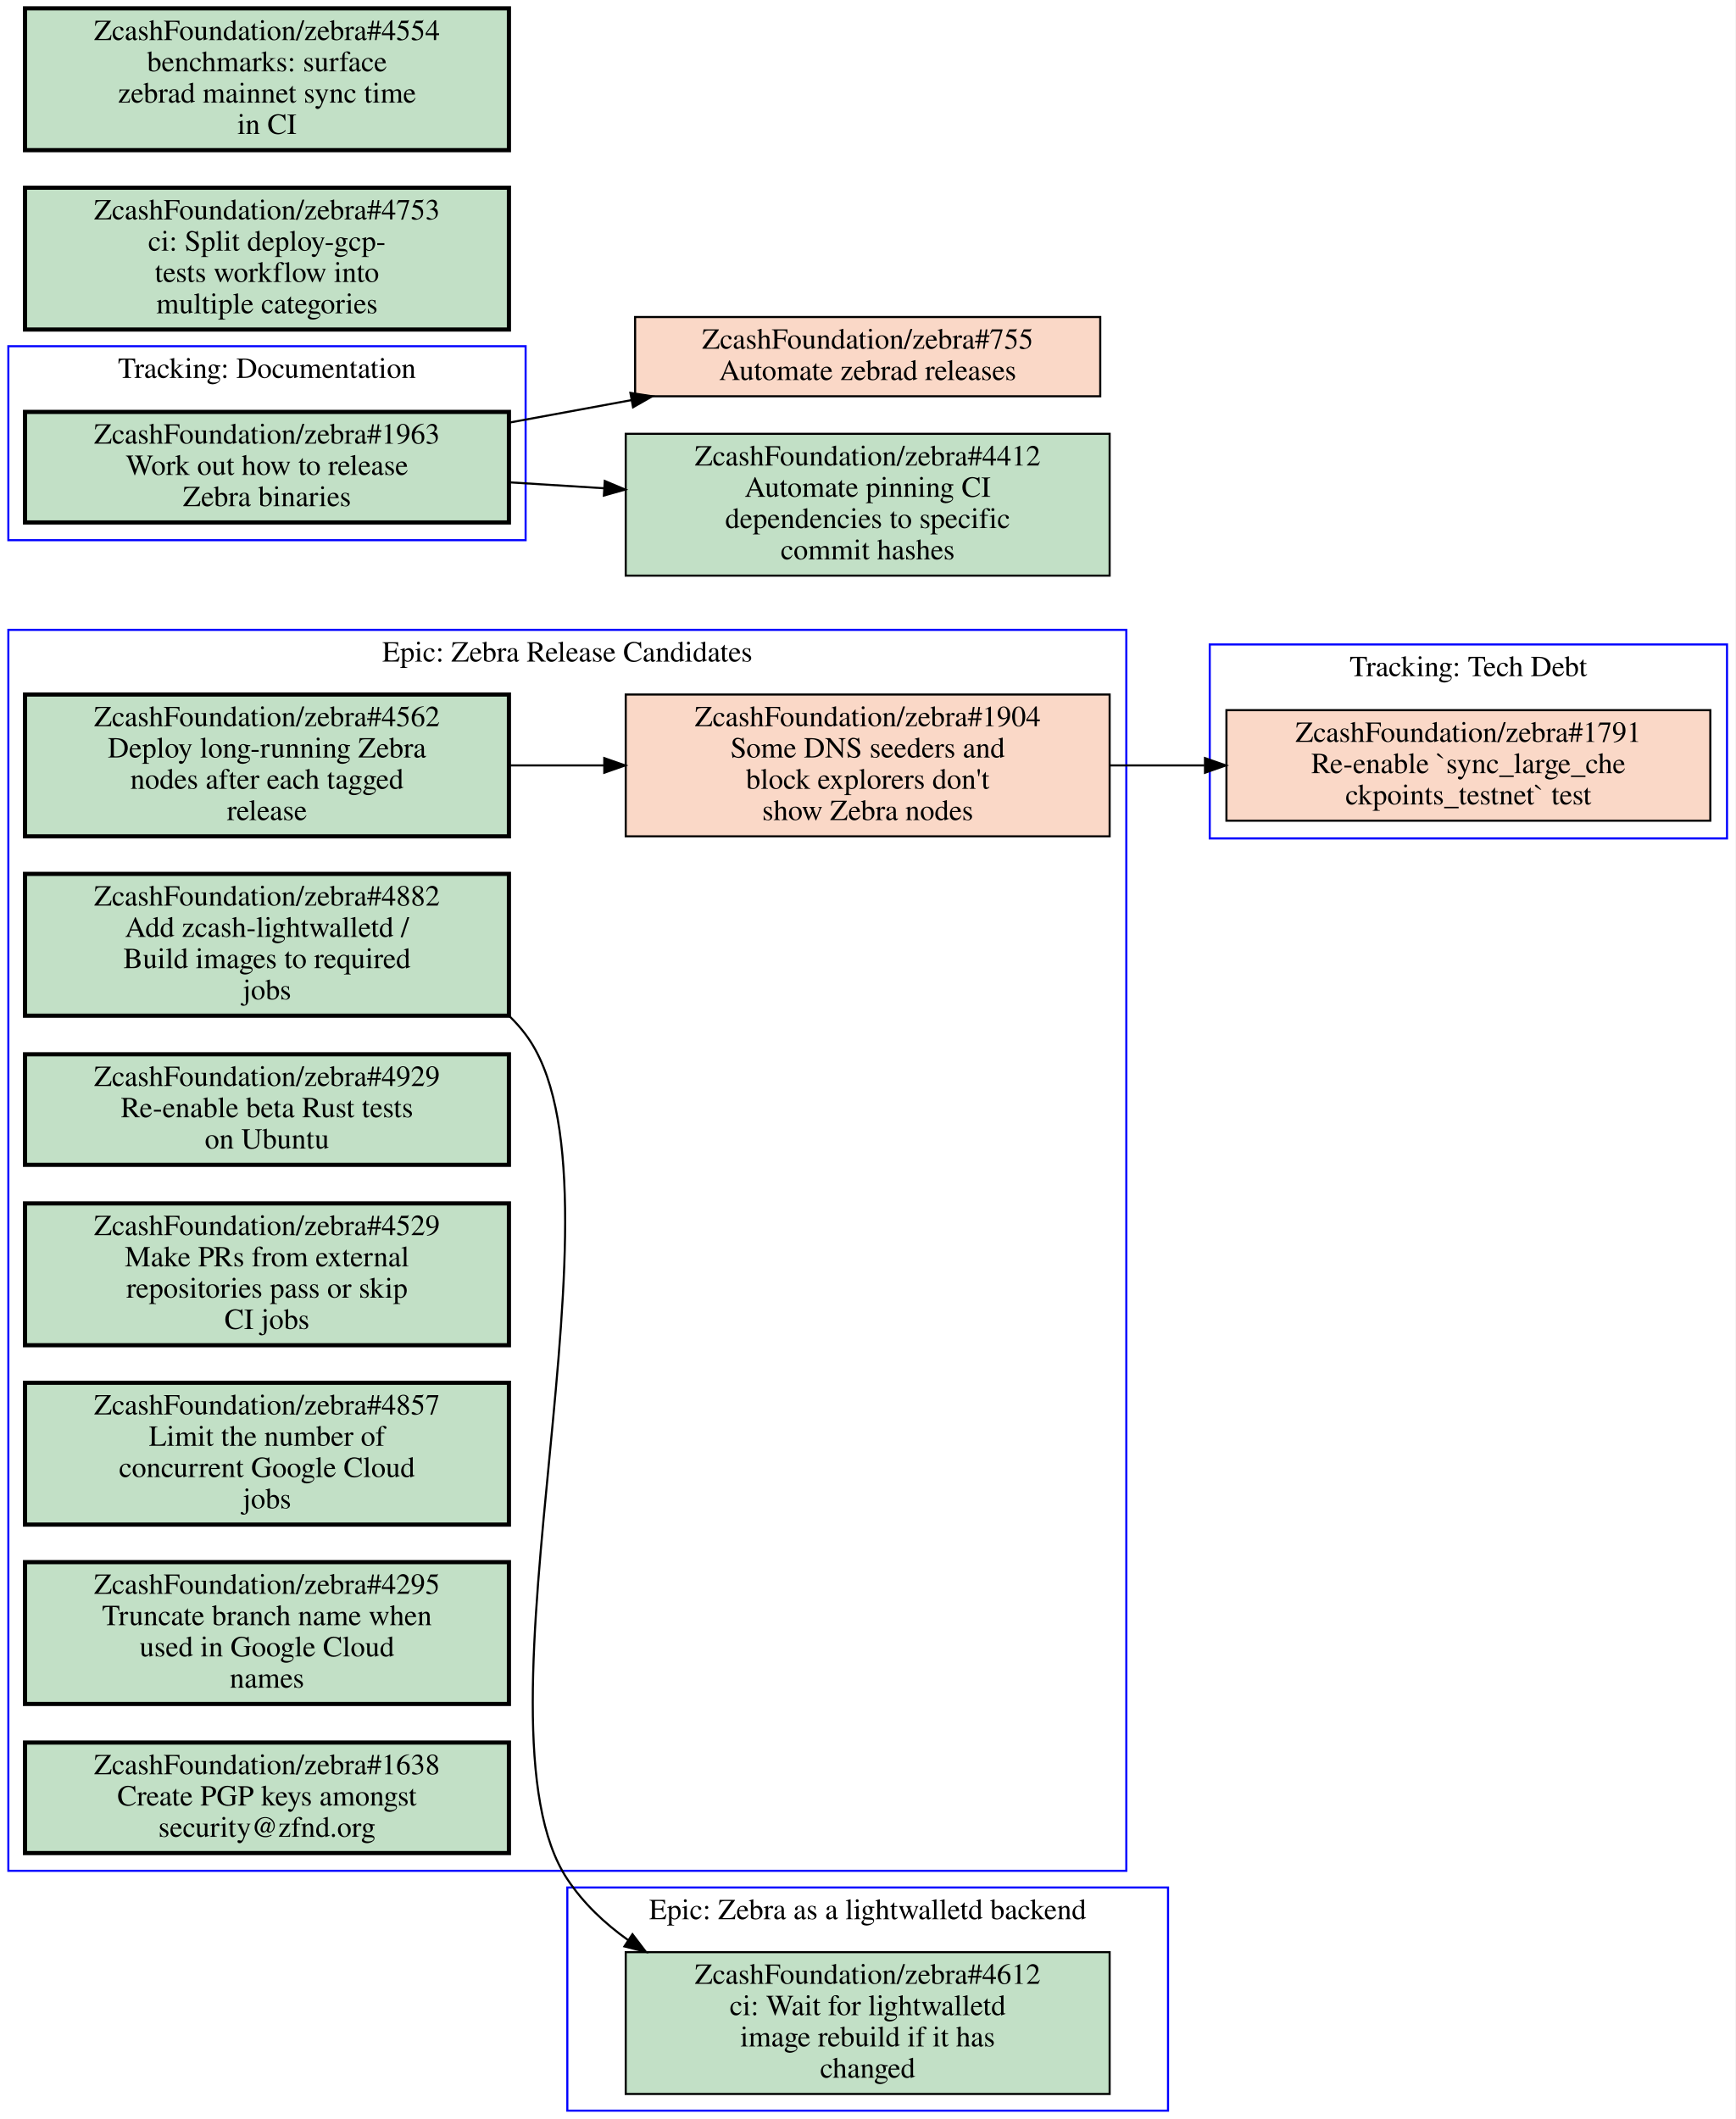
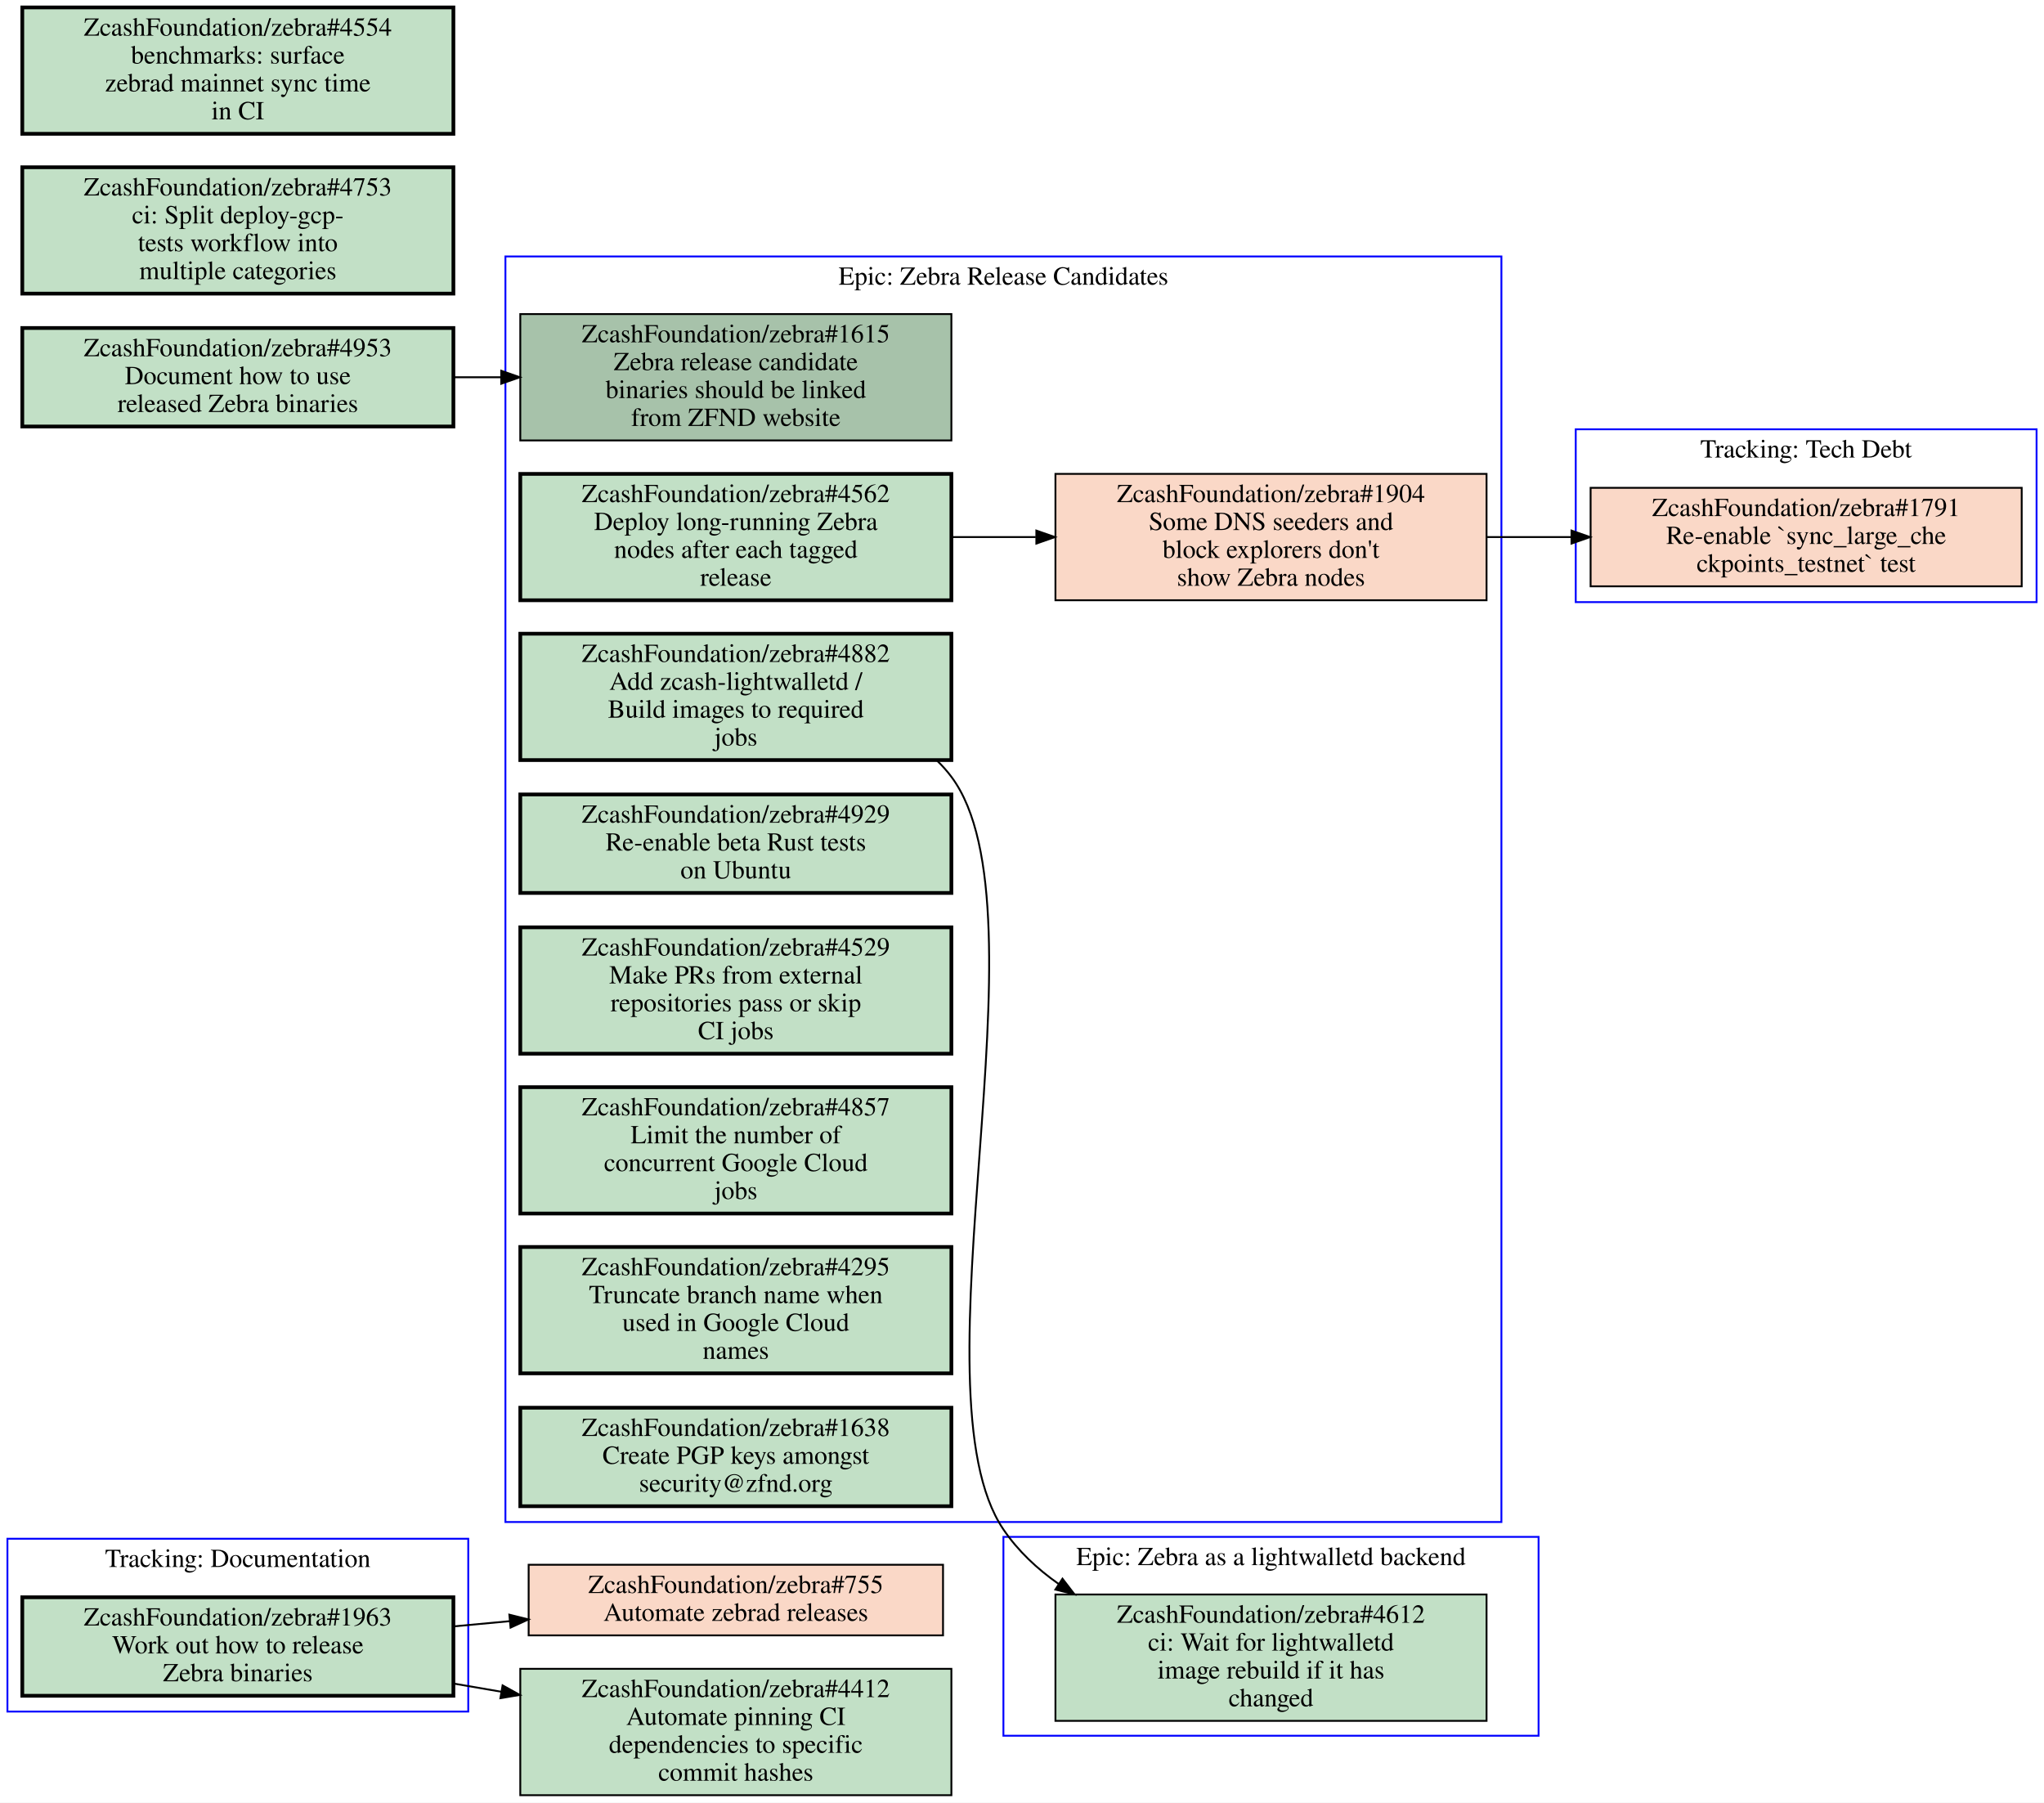
- <svg xmlns="http://www.w3.org/2000/svg" xmlns:xlink="http://www.w3.org/1999/xlink" width="832pt" height="1016pt" viewBox="0.00 0.00 832.00 1016.00">
-   <g id="graph0" class="graph" transform="scale(1 1) rotate(0) translate(4 1012)">
-     <polygon fill="#ffffff" stroke="transparent" points="-4,4 -4,-1012 828,-1012 828,4 -4,4" />
+ <svg xmlns="http://www.w3.org/2000/svg" xmlns:xlink="http://www.w3.org/1999/xlink" width="1100pt" height="970pt" viewBox="0.00 0.00 1100.00 970.00">
+   <g id="graph0" class="graph" transform="scale(1 1) rotate(0) translate(4 966)">
+     <polygon fill="#ffffff" stroke="transparent" points="-4,4 -4,-966 1096,-966 1096,4 -4,4" />
    <g id="clust1" class="cluster">
-       <polygon fill="none" stroke="#0000ff" points="0,-753 0,-846 248,-846 248,-753 0,-753" />
-       <text text-anchor="middle" x="124" y="-830.8" font-family="Times,serif" font-size="14.00" fill="#000000">Tracking: Documentation</text>
+       <polygon fill="none" stroke="#0000ff" points="268,-147 268,-828 804,-828 804,-147 268,-147" />
+       <text text-anchor="middle" x="536" y="-812.8" font-family="Times,serif" font-size="14.00" fill="#000000">Epic: Zebra Release Candidates</text>
    </g>
    <g id="clust2" class="cluster">
-       <polygon fill="none" stroke="#0000ff" points="0,-115 0,-710 536,-710 536,-115 0,-115" />
-       <text text-anchor="middle" x="268" y="-694.8" font-family="Times,serif" font-size="14.00" fill="#000000">Epic: Zebra Release Candidates</text>
+       <polygon fill="none" stroke="#0000ff" points="0,-45 0,-138 248,-138 248,-45 0,-45" />
+       <text text-anchor="middle" x="124" y="-122.8" font-family="Times,serif" font-size="14.00" fill="#000000">Tracking: Documentation</text>
    </g>
    <g id="clust3" class="cluster">
-       <polygon fill="none" stroke="#0000ff" points="576,-610 576,-703 824,-703 824,-610 576,-610" />
-       <text text-anchor="middle" x="700" y="-687.8" font-family="Times,serif" font-size="14.00" fill="#000000">Tracking: Tech Debt</text>
+       <polygon fill="none" stroke="#0000ff" points="844,-642 844,-735 1092,-735 1092,-642 844,-642" />
+       <text text-anchor="middle" x="968" y="-719.8" font-family="Times,serif" font-size="14.00" fill="#000000">Tracking: Tech Debt</text>
    </g>
    <g id="clust4" class="cluster">
-       <polygon fill="none" stroke="#0000ff" points="268,0 268,-107 556,-107 556,0 268,0" />
-       <text text-anchor="middle" x="412" y="-91.8" font-family="Times,serif" font-size="14.00" fill="#000000">Epic: Zebra as a lightwalletd backend</text>
+       <polygon fill="none" stroke="#0000ff" points="536,-32 536,-139 824,-139 824,-32 536,-32" />
+       <text text-anchor="middle" x="680" y="-123.8" font-family="Times,serif" font-size="14.00" fill="#000000">Epic: Zebra as a lightwalletd backend</text>
    </g>
    <g id="node1" class="node open">
      <g id="a_node1">
-         <a xlink:href="https://github.com/ZcashFoundation/zebra/issues/1963" xlink:title="ZcashFoundation/zebra#1963&#10;Work out how to release&#10;Zebra binaries" target="_blank">
-           <polygon fill="#c2e0c6" stroke="#000000" stroke-width="2" points="240,-814.5 8,-814.5 8,-761.5 240,-761.5 240,-814.5" />
-           <text text-anchor="middle" x="124" y="-799.3" font-family="Times,serif" font-size="14.00" fill="#000000">ZcashFoundation/zebra#1963</text>
-           <text text-anchor="middle" x="124" y="-784.3" font-family="Times,serif" font-size="14.00" fill="#000000">Work out how to release</text>
-           <text text-anchor="middle" x="124" y="-769.3" font-family="Times,serif" font-size="14.00" fill="#000000">Zebra binaries</text>
-         </a>
-       </g>
-     </g>
-     <g id="node12" class="node closed">
-       <g id="a_node12">
-         <a xlink:href="https://github.com/ZcashFoundation/zebra/issues/755" xlink:title="ZcashFoundation/zebra#755&#10;Automate zebrad releases" target="_blank">
-           <polygon fill="#fad8c7" stroke="#000000" points="523.5,-860 300.5,-860 300.5,-822 523.5,-822 523.5,-860" />
-           <text text-anchor="middle" x="412" y="-844.8" font-family="Times,serif" font-size="14.00" fill="#000000">ZcashFoundation/zebra#755</text>
-           <text text-anchor="middle" x="412" y="-829.8" font-family="Times,serif" font-size="14.00" fill="#000000">Automate zebrad releases</text>
-         </a>
-       </g>
-     </g>
-     <g id="edge4" class="edge">
-       <path fill="none" stroke="#000000" d="M240.31,-809.4C259.59,-812.95 279.55,-816.63 298.75,-820.16" />
-       <polygon fill="#000000" stroke="#000000" points="298.242,-823.625 308.71,-821.99 299.507,-816.74 298.242,-823.625" />
-     </g>
-     <g id="node13" class="node open">
-       <g id="a_node13">
-         <a xlink:href="https://github.com/ZcashFoundation/zebra/issues/4412" xlink:title="ZcashFoundation/zebra#4412&#10;Automate pinning CI&#10;dependencies to specific&#10;commit hashes" target="_blank">
-           <polygon fill="#c2e0c6" stroke="#000000" points="528,-804 296,-804 296,-736 528,-736 528,-804" />
-           <text text-anchor="middle" x="412" y="-788.8" font-family="Times,serif" font-size="14.00" fill="#000000">ZcashFoundation/zebra#4412</text>
-           <text text-anchor="middle" x="412" y="-773.8" font-family="Times,serif" font-size="14.00" fill="#000000">Automate pinning CI</text>
-           <text text-anchor="middle" x="412" y="-758.8" font-family="Times,serif" font-size="14.00" fill="#000000">dependencies to specific</text>
-           <text text-anchor="middle" x="412" y="-743.8" font-family="Times,serif" font-size="14.00" fill="#000000">commit hashes</text>
-         </a>
-       </g>
-     </g>
-     <g id="edge5" class="edge">
-       <path fill="none" stroke="#000000" d="M240.31,-780.73C255.15,-779.8 270.4,-778.85 285.39,-777.91" />
-       <polygon fill="#000000" stroke="#000000" points="285.956,-781.382 295.72,-777.27 285.523,-774.395 285.956,-781.382" />
+         <a xlink:href="https://github.com/ZcashFoundation/zebra/issues/1615" xlink:title="ZcashFoundation/zebra#1615&#10;Zebra release candidate&#10;binaries should be linked&#10;from ZFND website" target="_blank">
+           <polygon fill="#a7c2aa" stroke="#000000" points="508,-797 276,-797 276,-729 508,-729 508,-797" />
+           <text text-anchor="middle" x="392" y="-781.8" font-family="Times,serif" font-size="14.00" fill="#000000">ZcashFoundation/zebra#1615</text>
+           <text text-anchor="middle" x="392" y="-766.8" font-family="Times,serif" font-size="14.00" fill="#000000">Zebra release candidate</text>
+           <text text-anchor="middle" x="392" y="-751.8" font-family="Times,serif" font-size="14.00" fill="#000000">binaries should be linked</text>
+           <text text-anchor="middle" x="392" y="-736.8" font-family="Times,serif" font-size="14.00" fill="#000000">from ZFND website</text>
+         </a>
+       </g>
    </g>
    <g id="node2" class="node closed">
      <g id="a_node2">
        <a xlink:href="https://github.com/ZcashFoundation/zebra/issues/1904" xlink:title="ZcashFoundation/zebra#1904&#10;Some DNS seeders and&#10;block explorers don't&#10;show Zebra nodes" target="_blank">
-           <polygon fill="#fad8c7" stroke="#000000" points="528,-679 296,-679 296,-611 528,-611 528,-679" />
-           <text text-anchor="middle" x="412" y="-663.8" font-family="Times,serif" font-size="14.00" fill="#000000">ZcashFoundation/zebra#1904</text>
-           <text text-anchor="middle" x="412" y="-648.8" font-family="Times,serif" font-size="14.00" fill="#000000">Some DNS seeders and</text>
-           <text text-anchor="middle" x="412" y="-633.8" font-family="Times,serif" font-size="14.00" fill="#000000">block explorers don't</text>
-           <text text-anchor="middle" x="412" y="-618.8" font-family="Times,serif" font-size="14.00" fill="#000000">show Zebra nodes</text>
-         </a>
-       </g>
-     </g>
-     <g id="node10" class="node closed">
-       <g id="a_node10">
+           <polygon fill="#fad8c7" stroke="#000000" points="796,-711 564,-711 564,-643 796,-643 796,-711" />
+           <text text-anchor="middle" x="680" y="-695.8" font-family="Times,serif" font-size="14.00" fill="#000000">ZcashFoundation/zebra#1904</text>
+           <text text-anchor="middle" x="680" y="-680.8" font-family="Times,serif" font-size="14.00" fill="#000000">Some DNS seeders and</text>
+           <text text-anchor="middle" x="680" y="-665.8" font-family="Times,serif" font-size="14.00" fill="#000000">block explorers don't</text>
+           <text text-anchor="middle" x="680" y="-650.8" font-family="Times,serif" font-size="14.00" fill="#000000">show Zebra nodes</text>
+         </a>
+       </g>
+     </g>
+     <g id="node11" class="node closed">
+       <g id="a_node11">
        <a xlink:href="https://github.com/ZcashFoundation/zebra/issues/1791" xlink:title="ZcashFoundation/zebra#1791&#10;Re-enable `sync_large_che&#10;ckpoints_testnet` test" target="_blank">
-           <polygon fill="#fad8c7" stroke="#000000" points="816,-671.5 584,-671.5 584,-618.5 816,-618.5 816,-671.5" />
-           <text text-anchor="middle" x="700" y="-656.3" font-family="Times,serif" font-size="14.00" fill="#000000">ZcashFoundation/zebra#1791</text>
-           <text text-anchor="middle" x="700" y="-641.3" font-family="Times,serif" font-size="14.00" fill="#000000">Re-enable `sync_large_che</text>
-           <text text-anchor="middle" x="700" y="-626.3" font-family="Times,serif" font-size="14.00" fill="#000000">ckpoints_testnet` test</text>
-         </a>
-       </g>
-     </g>
-     <g id="edge2" class="edge">
-       <path fill="none" stroke="#000000" d="M528.31,-645C543.15,-645 558.4,-645 573.39,-645" />
-       <polygon fill="#000000" stroke="#000000" points="573.72,-648.5 583.72,-645 573.72,-641.5 573.72,-648.5" />
+           <polygon fill="#fad8c7" stroke="#000000" points="1084,-703.5 852,-703.5 852,-650.5 1084,-650.5 1084,-703.5" />
+           <text text-anchor="middle" x="968" y="-688.3" font-family="Times,serif" font-size="14.00" fill="#000000">ZcashFoundation/zebra#1791</text>
+           <text text-anchor="middle" x="968" y="-673.3" font-family="Times,serif" font-size="14.00" fill="#000000">Re-enable `sync_large_che</text>
+           <text text-anchor="middle" x="968" y="-658.3" font-family="Times,serif" font-size="14.00" fill="#000000">ckpoints_testnet` test</text>
+         </a>
+       </g>
+     </g>
+     <g id="edge4" class="edge">
+       <path fill="none" stroke="#000000" d="M796.31,-677C811.15,-677 826.4,-677 841.39,-677" />
+       <polygon fill="#000000" stroke="#000000" points="841.72,-680.5 851.72,-677 841.72,-673.5 841.72,-680.5" />
    </g>
    <g id="node3" class="node open">
      <g id="a_node3">
        <a xlink:href="https://github.com/ZcashFoundation/zebra/issues/4882" xlink:title="ZcashFoundation/zebra#4882&#10;Add zcash-lightwalletd /&#10;Build images to required&#10;jobs" target="_blank">
-           <polygon fill="#c2e0c6" stroke="#000000" stroke-width="2" points="240,-593 8,-593 8,-525 240,-525 240,-593" />
-           <text text-anchor="middle" x="124" y="-577.8" font-family="Times,serif" font-size="14.00" fill="#000000">ZcashFoundation/zebra#4882</text>
-           <text text-anchor="middle" x="124" y="-562.8" font-family="Times,serif" font-size="14.00" fill="#000000">Add zcash-lightwalletd /</text>
-           <text text-anchor="middle" x="124" y="-547.8" font-family="Times,serif" font-size="14.00" fill="#000000">Build images to required</text>
-           <text text-anchor="middle" x="124" y="-532.8" font-family="Times,serif" font-size="14.00" fill="#000000">jobs</text>
-         </a>
-       </g>
-     </g>
-     <g id="node11" class="node open">
-       <g id="a_node11">
+           <polygon fill="#c2e0c6" stroke="#000000" stroke-width="2" points="508,-625 276,-625 276,-557 508,-557 508,-625" />
+           <text text-anchor="middle" x="392" y="-609.8" font-family="Times,serif" font-size="14.00" fill="#000000">ZcashFoundation/zebra#4882</text>
+           <text text-anchor="middle" x="392" y="-594.8" font-family="Times,serif" font-size="14.00" fill="#000000">Add zcash-lightwalletd /</text>
+           <text text-anchor="middle" x="392" y="-579.8" font-family="Times,serif" font-size="14.00" fill="#000000">Build images to required</text>
+           <text text-anchor="middle" x="392" y="-564.8" font-family="Times,serif" font-size="14.00" fill="#000000">jobs</text>
+         </a>
+       </g>
+     </g>
+     <g id="node12" class="node open">
+       <g id="a_node12">
        <a xlink:href="https://github.com/ZcashFoundation/zebra/issues/4612" xlink:title="ZcashFoundation/zebra#4612&#10;ci: Wait for lightwalletd&#10;image rebuild if it has&#10;changed" target="_blank">
-           <polygon fill="#c2e0c6" stroke="#000000" points="528,-76 296,-76 296,-8 528,-8 528,-76" />
-           <text text-anchor="middle" x="412" y="-60.8" font-family="Times,serif" font-size="14.00" fill="#000000">ZcashFoundation/zebra#4612</text>
-           <text text-anchor="middle" x="412" y="-45.8" font-family="Times,serif" font-size="14.00" fill="#000000">ci: Wait for lightwalletd</text>
-           <text text-anchor="middle" x="412" y="-30.8" font-family="Times,serif" font-size="14.00" fill="#000000">image rebuild if it has</text>
-           <text text-anchor="middle" x="412" y="-15.8" font-family="Times,serif" font-size="14.00" fill="#000000">changed</text>
-         </a>
-       </g>
-     </g>
-     <g id="edge3" class="edge">
-       <path fill="none" stroke="#000000" d="M240.36,-524.65C243.12,-521.98 245.68,-519.1 248,-516 302.04,-443.89 218.12,-186.04 268,-111 275.66,-99.48 285.8,-89.833 297.16,-81.761" />
-       <polygon fill="#000000" stroke="#000000" points="299.226,-84.591 305.64,-76.158 295.367,-78.751 299.226,-84.591" />
+           <polygon fill="#c2e0c6" stroke="#000000" points="796,-108 564,-108 564,-40 796,-40 796,-108" />
+           <text text-anchor="middle" x="680" y="-92.8" font-family="Times,serif" font-size="14.00" fill="#000000">ZcashFoundation/zebra#4612</text>
+           <text text-anchor="middle" x="680" y="-77.8" font-family="Times,serif" font-size="14.00" fill="#000000">ci: Wait for lightwalletd</text>
+           <text text-anchor="middle" x="680" y="-62.8" font-family="Times,serif" font-size="14.00" fill="#000000">image rebuild if it has</text>
+           <text text-anchor="middle" x="680" y="-47.8" font-family="Times,serif" font-size="14.00" fill="#000000">changed</text>
+         </a>
+       </g>
+     </g>
+     <g id="edge5" class="edge">
+       <path fill="none" stroke="#000000" d="M500.35,-556.63C503.12,-553.97 505.68,-551.1 508,-548 562.05,-475.77 485.32,-217.64 536,-143 543.83,-131.47 554.14,-121.8 565.66,-113.71" />
+       <polygon fill="#000000" stroke="#000000" points="567.786,-116.502 574.24,-108.1 563.955,-110.643 567.786,-116.502" />
    </g>
    <g id="node4" class="node open">
      <g id="a_node4">
        <a xlink:href="https://github.com/ZcashFoundation/zebra/issues/4562" xlink:title="ZcashFoundation/zebra#4562&#10;Deploy long-running Zebra&#10;nodes after each tagged&#10;release" target="_blank">
-           <polygon fill="#c2e0c6" stroke="#000000" stroke-width="2" points="240,-679 8,-679 8,-611 240,-611 240,-679" />
-           <text text-anchor="middle" x="124" y="-663.8" font-family="Times,serif" font-size="14.00" fill="#000000">ZcashFoundation/zebra#4562</text>
-           <text text-anchor="middle" x="124" y="-648.8" font-family="Times,serif" font-size="14.00" fill="#000000">Deploy long-running Zebra</text>
-           <text text-anchor="middle" x="124" y="-633.8" font-family="Times,serif" font-size="14.00" fill="#000000">nodes after each tagged</text>
-           <text text-anchor="middle" x="124" y="-618.8" font-family="Times,serif" font-size="14.00" fill="#000000">release</text>
+           <polygon fill="#c2e0c6" stroke="#000000" stroke-width="2" points="508,-711 276,-711 276,-643 508,-643 508,-711" />
+           <text text-anchor="middle" x="392" y="-695.8" font-family="Times,serif" font-size="14.00" fill="#000000">ZcashFoundation/zebra#4562</text>
+           <text text-anchor="middle" x="392" y="-680.8" font-family="Times,serif" font-size="14.00" fill="#000000">Deploy long-running Zebra</text>
+           <text text-anchor="middle" x="392" y="-665.8" font-family="Times,serif" font-size="14.00" fill="#000000">nodes after each tagged</text>
+           <text text-anchor="middle" x="392" y="-650.8" font-family="Times,serif" font-size="14.00" fill="#000000">release</text>
        </a>
      </g>
    </g>
    <g id="edge1" class="edge">
-       <path fill="none" stroke="#000000" d="M240.31,-645C255.15,-645 270.4,-645 285.39,-645" />
-       <polygon fill="#000000" stroke="#000000" points="285.72,-648.5 295.72,-645 285.72,-641.5 285.72,-648.5" />
+       <path fill="none" stroke="#000000" d="M508.31,-677C523.15,-677 538.4,-677 553.39,-677" />
+       <polygon fill="#000000" stroke="#000000" points="553.72,-680.5 563.72,-677 553.72,-673.5 553.72,-680.5" />
    </g>
    <g id="node5" class="node open">
      <g id="a_node5">
        <a xlink:href="https://github.com/ZcashFoundation/zebra/issues/4929" xlink:title="ZcashFoundation/zebra#4929&#10;Re-enable beta Rust tests&#10;on Ubuntu" target="_blank">
-           <polygon fill="#c2e0c6" stroke="#000000" stroke-width="2" points="240,-506.5 8,-506.5 8,-453.5 240,-453.5 240,-506.5" />
-           <text text-anchor="middle" x="124" y="-491.3" font-family="Times,serif" font-size="14.00" fill="#000000">ZcashFoundation/zebra#4929</text>
-           <text text-anchor="middle" x="124" y="-476.3" font-family="Times,serif" font-size="14.00" fill="#000000">Re-enable beta Rust tests</text>
-           <text text-anchor="middle" x="124" y="-461.3" font-family="Times,serif" font-size="14.00" fill="#000000">on Ubuntu</text>
+           <polygon fill="#c2e0c6" stroke="#000000" stroke-width="2" points="508,-538.5 276,-538.5 276,-485.5 508,-485.5 508,-538.5" />
+           <text text-anchor="middle" x="392" y="-523.3" font-family="Times,serif" font-size="14.00" fill="#000000">ZcashFoundation/zebra#4929</text>
+           <text text-anchor="middle" x="392" y="-508.3" font-family="Times,serif" font-size="14.00" fill="#000000">Re-enable beta Rust tests</text>
+           <text text-anchor="middle" x="392" y="-493.3" font-family="Times,serif" font-size="14.00" fill="#000000">on Ubuntu</text>
        </a>
      </g>
    </g>
    <g id="node6" class="node open">
      <g id="a_node6">
        <a xlink:href="https://github.com/ZcashFoundation/zebra/issues/4529" xlink:title="ZcashFoundation/zebra#4529&#10;Make PRs from external&#10;repositories pass or skip&#10;CI jobs" target="_blank">
-           <polygon fill="#c2e0c6" stroke="#000000" stroke-width="2" points="240,-435 8,-435 8,-367 240,-367 240,-435" />
-           <text text-anchor="middle" x="124" y="-419.8" font-family="Times,serif" font-size="14.00" fill="#000000">ZcashFoundation/zebra#4529</text>
-           <text text-anchor="middle" x="124" y="-404.8" font-family="Times,serif" font-size="14.00" fill="#000000">Make PRs from external</text>
-           <text text-anchor="middle" x="124" y="-389.8" font-family="Times,serif" font-size="14.00" fill="#000000">repositories pass or skip</text>
-           <text text-anchor="middle" x="124" y="-374.8" font-family="Times,serif" font-size="14.00" fill="#000000">CI jobs</text>
+           <polygon fill="#c2e0c6" stroke="#000000" stroke-width="2" points="508,-467 276,-467 276,-399 508,-399 508,-467" />
+           <text text-anchor="middle" x="392" y="-451.8" font-family="Times,serif" font-size="14.00" fill="#000000">ZcashFoundation/zebra#4529</text>
+           <text text-anchor="middle" x="392" y="-436.8" font-family="Times,serif" font-size="14.00" fill="#000000">Make PRs from external</text>
+           <text text-anchor="middle" x="392" y="-421.8" font-family="Times,serif" font-size="14.00" fill="#000000">repositories pass or skip</text>
+           <text text-anchor="middle" x="392" y="-406.8" font-family="Times,serif" font-size="14.00" fill="#000000">CI jobs</text>
        </a>
      </g>
    </g>
    <g id="node7" class="node open">
      <g id="a_node7">
        <a xlink:href="https://github.com/ZcashFoundation/zebra/issues/4857" xlink:title="ZcashFoundation/zebra#4857&#10;Limit the number of&#10;concurrent Google Cloud&#10;jobs" target="_blank">
-           <polygon fill="#c2e0c6" stroke="#000000" stroke-width="2" points="240,-349 8,-349 8,-281 240,-281 240,-349" />
-           <text text-anchor="middle" x="124" y="-333.8" font-family="Times,serif" font-size="14.00" fill="#000000">ZcashFoundation/zebra#4857</text>
-           <text text-anchor="middle" x="124" y="-318.8" font-family="Times,serif" font-size="14.00" fill="#000000">Limit the number of</text>
-           <text text-anchor="middle" x="124" y="-303.8" font-family="Times,serif" font-size="14.00" fill="#000000">concurrent Google Cloud</text>
-           <text text-anchor="middle" x="124" y="-288.8" font-family="Times,serif" font-size="14.00" fill="#000000">jobs</text>
+           <polygon fill="#c2e0c6" stroke="#000000" stroke-width="2" points="508,-381 276,-381 276,-313 508,-313 508,-381" />
+           <text text-anchor="middle" x="392" y="-365.8" font-family="Times,serif" font-size="14.00" fill="#000000">ZcashFoundation/zebra#4857</text>
+           <text text-anchor="middle" x="392" y="-350.8" font-family="Times,serif" font-size="14.00" fill="#000000">Limit the number of</text>
+           <text text-anchor="middle" x="392" y="-335.8" font-family="Times,serif" font-size="14.00" fill="#000000">concurrent Google Cloud</text>
+           <text text-anchor="middle" x="392" y="-320.8" font-family="Times,serif" font-size="14.00" fill="#000000">jobs</text>
        </a>
      </g>
    </g>
    <g id="node8" class="node open">
      <g id="a_node8">
        <a xlink:href="https://github.com/ZcashFoundation/zebra/issues/4295" xlink:title="ZcashFoundation/zebra#4295&#10;Truncate branch name when&#10;used in Google Cloud&#10;names" target="_blank">
-           <polygon fill="#c2e0c6" stroke="#000000" stroke-width="2" points="240,-263 8,-263 8,-195 240,-195 240,-263" />
-           <text text-anchor="middle" x="124" y="-247.8" font-family="Times,serif" font-size="14.00" fill="#000000">ZcashFoundation/zebra#4295</text>
-           <text text-anchor="middle" x="124" y="-232.8" font-family="Times,serif" font-size="14.00" fill="#000000">Truncate branch name when</text>
-           <text text-anchor="middle" x="124" y="-217.8" font-family="Times,serif" font-size="14.00" fill="#000000">used in Google Cloud</text>
-           <text text-anchor="middle" x="124" y="-202.8" font-family="Times,serif" font-size="14.00" fill="#000000">names</text>
+           <polygon fill="#c2e0c6" stroke="#000000" stroke-width="2" points="508,-295 276,-295 276,-227 508,-227 508,-295" />
+           <text text-anchor="middle" x="392" y="-279.8" font-family="Times,serif" font-size="14.00" fill="#000000">ZcashFoundation/zebra#4295</text>
+           <text text-anchor="middle" x="392" y="-264.8" font-family="Times,serif" font-size="14.00" fill="#000000">Truncate branch name when</text>
+           <text text-anchor="middle" x="392" y="-249.8" font-family="Times,serif" font-size="14.00" fill="#000000">used in Google Cloud</text>
+           <text text-anchor="middle" x="392" y="-234.8" font-family="Times,serif" font-size="14.00" fill="#000000">names</text>
        </a>
      </g>
    </g>
    <g id="node9" class="node open">
      <g id="a_node9">
        <a xlink:href="https://github.com/ZcashFoundation/zebra/issues/1638" xlink:title="ZcashFoundation/zebra#1638&#10;Create PGP keys amongst&#10;security@zfnd.org" target="_blank">
-           <polygon fill="#c2e0c6" stroke="#000000" stroke-width="2" points="240,-176.5 8,-176.5 8,-123.5 240,-123.5 240,-176.5" />
-           <text text-anchor="middle" x="124" y="-161.3" font-family="Times,serif" font-size="14.00" fill="#000000">ZcashFoundation/zebra#1638</text>
-           <text text-anchor="middle" x="124" y="-146.3" font-family="Times,serif" font-size="14.00" fill="#000000">Create PGP keys amongst</text>
-           <text text-anchor="middle" x="124" y="-131.3" font-family="Times,serif" font-size="14.00" fill="#000000">security@zfnd.org</text>
-         </a>
-       </g>
+           <polygon fill="#c2e0c6" stroke="#000000" stroke-width="2" points="508,-208.5 276,-208.5 276,-155.5 508,-155.5 508,-208.5" />
+           <text text-anchor="middle" x="392" y="-193.3" font-family="Times,serif" font-size="14.00" fill="#000000">ZcashFoundation/zebra#1638</text>
+           <text text-anchor="middle" x="392" y="-178.3" font-family="Times,serif" font-size="14.00" fill="#000000">Create PGP keys amongst</text>
+           <text text-anchor="middle" x="392" y="-163.3" font-family="Times,serif" font-size="14.00" fill="#000000">security@zfnd.org</text>
+         </a>
+       </g>
+     </g>
+     <g id="node10" class="node open">
+       <g id="a_node10">
+         <a xlink:href="https://github.com/ZcashFoundation/zebra/issues/1963" xlink:title="ZcashFoundation/zebra#1963&#10;Work out how to release&#10;Zebra binaries" target="_blank">
+           <polygon fill="#c2e0c6" stroke="#000000" stroke-width="2" points="240,-106.5 8,-106.5 8,-53.5 240,-53.5 240,-106.5" />
+           <text text-anchor="middle" x="124" y="-91.3" font-family="Times,serif" font-size="14.00" fill="#000000">ZcashFoundation/zebra#1963</text>
+           <text text-anchor="middle" x="124" y="-76.3" font-family="Times,serif" font-size="14.00" fill="#000000">Work out how to release</text>
+           <text text-anchor="middle" x="124" y="-61.3" font-family="Times,serif" font-size="14.00" fill="#000000">Zebra binaries</text>
+         </a>
+       </g>
+     </g>
+     <g id="node13" class="node closed">
+       <g id="a_node13">
+         <a xlink:href="https://github.com/ZcashFoundation/zebra/issues/755" xlink:title="ZcashFoundation/zebra#755&#10;Automate zebrad releases" target="_blank">
+           <polygon fill="#fad8c7" stroke="#000000" points="503.5,-124 280.5,-124 280.5,-86 503.5,-86 503.5,-124" />
+           <text text-anchor="middle" x="392" y="-108.8" font-family="Times,serif" font-size="14.00" fill="#000000">ZcashFoundation/zebra#755</text>
+           <text text-anchor="middle" x="392" y="-93.8" font-family="Times,serif" font-size="14.00" fill="#000000">Automate zebrad releases</text>
+         </a>
+       </g>
+     </g>
+     <g id="edge2" class="edge">
+       <path fill="none" stroke="#000000" d="M240.38,-90.856C250.34,-91.785 260.43,-92.727 270.43,-93.659" />
+       <polygon fill="#000000" stroke="#000000" points="270.108,-97.144 280.39,-94.588 270.758,-90.174 270.108,-97.144" />
    </g>
    <g id="node14" class="node open">
      <g id="a_node14">
-         <a xlink:href="https://github.com/ZcashFoundation/zebra/issues/4753" xlink:title="ZcashFoundation/zebra#4753&#10;ci: Split deploy-gcp-&#10;tests workflow into&#10;multiple categories" target="_blank">
-           <polygon fill="#c2e0c6" stroke="#000000" stroke-width="2" points="240,-922 8,-922 8,-854 240,-854 240,-922" />
-           <text text-anchor="middle" x="124" y="-906.8" font-family="Times,serif" font-size="14.00" fill="#000000">ZcashFoundation/zebra#4753</text>
-           <text text-anchor="middle" x="124" y="-891.8" font-family="Times,serif" font-size="14.00" fill="#000000">ci: Split deploy-gcp-</text>
-           <text text-anchor="middle" x="124" y="-876.8" font-family="Times,serif" font-size="14.00" fill="#000000">tests workflow into</text>
-           <text text-anchor="middle" x="124" y="-861.8" font-family="Times,serif" font-size="14.00" fill="#000000">multiple categories</text>
-         </a>
-       </g>
+         <a xlink:href="https://github.com/ZcashFoundation/zebra/issues/4412" xlink:title="ZcashFoundation/zebra#4412&#10;Automate pinning CI&#10;dependencies to specific&#10;commit hashes" target="_blank">
+           <polygon fill="#c2e0c6" stroke="#000000" points="508,-68 276,-68 276,0 508,0 508,-68" />
+           <text text-anchor="middle" x="392" y="-52.8" font-family="Times,serif" font-size="14.00" fill="#000000">ZcashFoundation/zebra#4412</text>
+           <text text-anchor="middle" x="392" y="-37.8" font-family="Times,serif" font-size="14.00" fill="#000000">Automate pinning CI</text>
+           <text text-anchor="middle" x="392" y="-22.8" font-family="Times,serif" font-size="14.00" fill="#000000">dependencies to specific</text>
+           <text text-anchor="middle" x="392" y="-7.8" font-family="Times,serif" font-size="14.00" fill="#000000">commit hashes</text>
+         </a>
+       </g>
+     </g>
+     <g id="edge3" class="edge">
+       <path fill="none" stroke="#000000" d="M240.38,-60.024C248.81,-58.578 257.33,-57.115 265.81,-55.66" />
+       <polygon fill="#000000" stroke="#000000" points="266.476,-59.097 275.74,-53.956 265.292,-52.198 266.476,-59.097" />
    </g>
    <g id="node15" class="node open">
      <g id="a_node15">
+         <a xlink:href="https://github.com/ZcashFoundation/zebra/issues/4953" xlink:title="ZcashFoundation/zebra#4953&#10;Document how to use&#10;released Zebra binaries" target="_blank">
+           <polygon fill="#c2e0c6" stroke="#000000" stroke-width="2" points="240,-789.5 8,-789.5 8,-736.5 240,-736.5 240,-789.5" />
+           <text text-anchor="middle" x="124" y="-774.3" font-family="Times,serif" font-size="14.00" fill="#000000">ZcashFoundation/zebra#4953</text>
+           <text text-anchor="middle" x="124" y="-759.3" font-family="Times,serif" font-size="14.00" fill="#000000">Document how to use</text>
+           <text text-anchor="middle" x="124" y="-744.3" font-family="Times,serif" font-size="14.00" fill="#000000">released Zebra binaries</text>
+         </a>
+       </g>
+     </g>
+     <g id="edge6" class="edge">
+       <path fill="none" stroke="#000000" d="M240.38,-763C248.71,-763 257.14,-763 265.53,-763" />
+       <polygon fill="#000000" stroke="#000000" points="265.74,-766.5 275.74,-763 265.74,-759.5 265.74,-766.5" />
+     </g>
+     <g id="node16" class="node open">
+       <g id="a_node16">
+         <a xlink:href="https://github.com/ZcashFoundation/zebra/issues/4753" xlink:title="ZcashFoundation/zebra#4753&#10;ci: Split deploy-gcp-&#10;tests workflow into&#10;multiple categories" target="_blank">
+           <polygon fill="#c2e0c6" stroke="#000000" stroke-width="2" points="240,-876 8,-876 8,-808 240,-808 240,-876" />
+           <text text-anchor="middle" x="124" y="-860.8" font-family="Times,serif" font-size="14.00" fill="#000000">ZcashFoundation/zebra#4753</text>
+           <text text-anchor="middle" x="124" y="-845.8" font-family="Times,serif" font-size="14.00" fill="#000000">ci: Split deploy-gcp-</text>
+           <text text-anchor="middle" x="124" y="-830.8" font-family="Times,serif" font-size="14.00" fill="#000000">tests workflow into</text>
+           <text text-anchor="middle" x="124" y="-815.8" font-family="Times,serif" font-size="14.00" fill="#000000">multiple categories</text>
+         </a>
+       </g>
+     </g>
+     <g id="node17" class="node open">
+       <g id="a_node17">
        <a xlink:href="https://github.com/ZcashFoundation/zebra/issues/4554" xlink:title="ZcashFoundation/zebra#4554&#10;benchmarks: surface&#10;zebrad mainnet sync time&#10;in CI" target="_blank">
-           <polygon fill="#c2e0c6" stroke="#000000" stroke-width="2" points="240,-1008 8,-1008 8,-940 240,-940 240,-1008" />
-           <text text-anchor="middle" x="124" y="-992.8" font-family="Times,serif" font-size="14.00" fill="#000000">ZcashFoundation/zebra#4554</text>
-           <text text-anchor="middle" x="124" y="-977.8" font-family="Times,serif" font-size="14.00" fill="#000000">benchmarks: surface</text>
-           <text text-anchor="middle" x="124" y="-962.8" font-family="Times,serif" font-size="14.00" fill="#000000">zebrad mainnet sync time</text>
-           <text text-anchor="middle" x="124" y="-947.8" font-family="Times,serif" font-size="14.00" fill="#000000">in CI</text>
+           <polygon fill="#c2e0c6" stroke="#000000" stroke-width="2" points="240,-962 8,-962 8,-894 240,-894 240,-962" />
+           <text text-anchor="middle" x="124" y="-946.8" font-family="Times,serif" font-size="14.00" fill="#000000">ZcashFoundation/zebra#4554</text>
+           <text text-anchor="middle" x="124" y="-931.8" font-family="Times,serif" font-size="14.00" fill="#000000">benchmarks: surface</text>
+           <text text-anchor="middle" x="124" y="-916.8" font-family="Times,serif" font-size="14.00" fill="#000000">zebrad mainnet sync time</text>
+           <text text-anchor="middle" x="124" y="-901.8" font-family="Times,serif" font-size="14.00" fill="#000000">in CI</text>
        </a>
      </g>
    </g>
  </g>
</svg>
